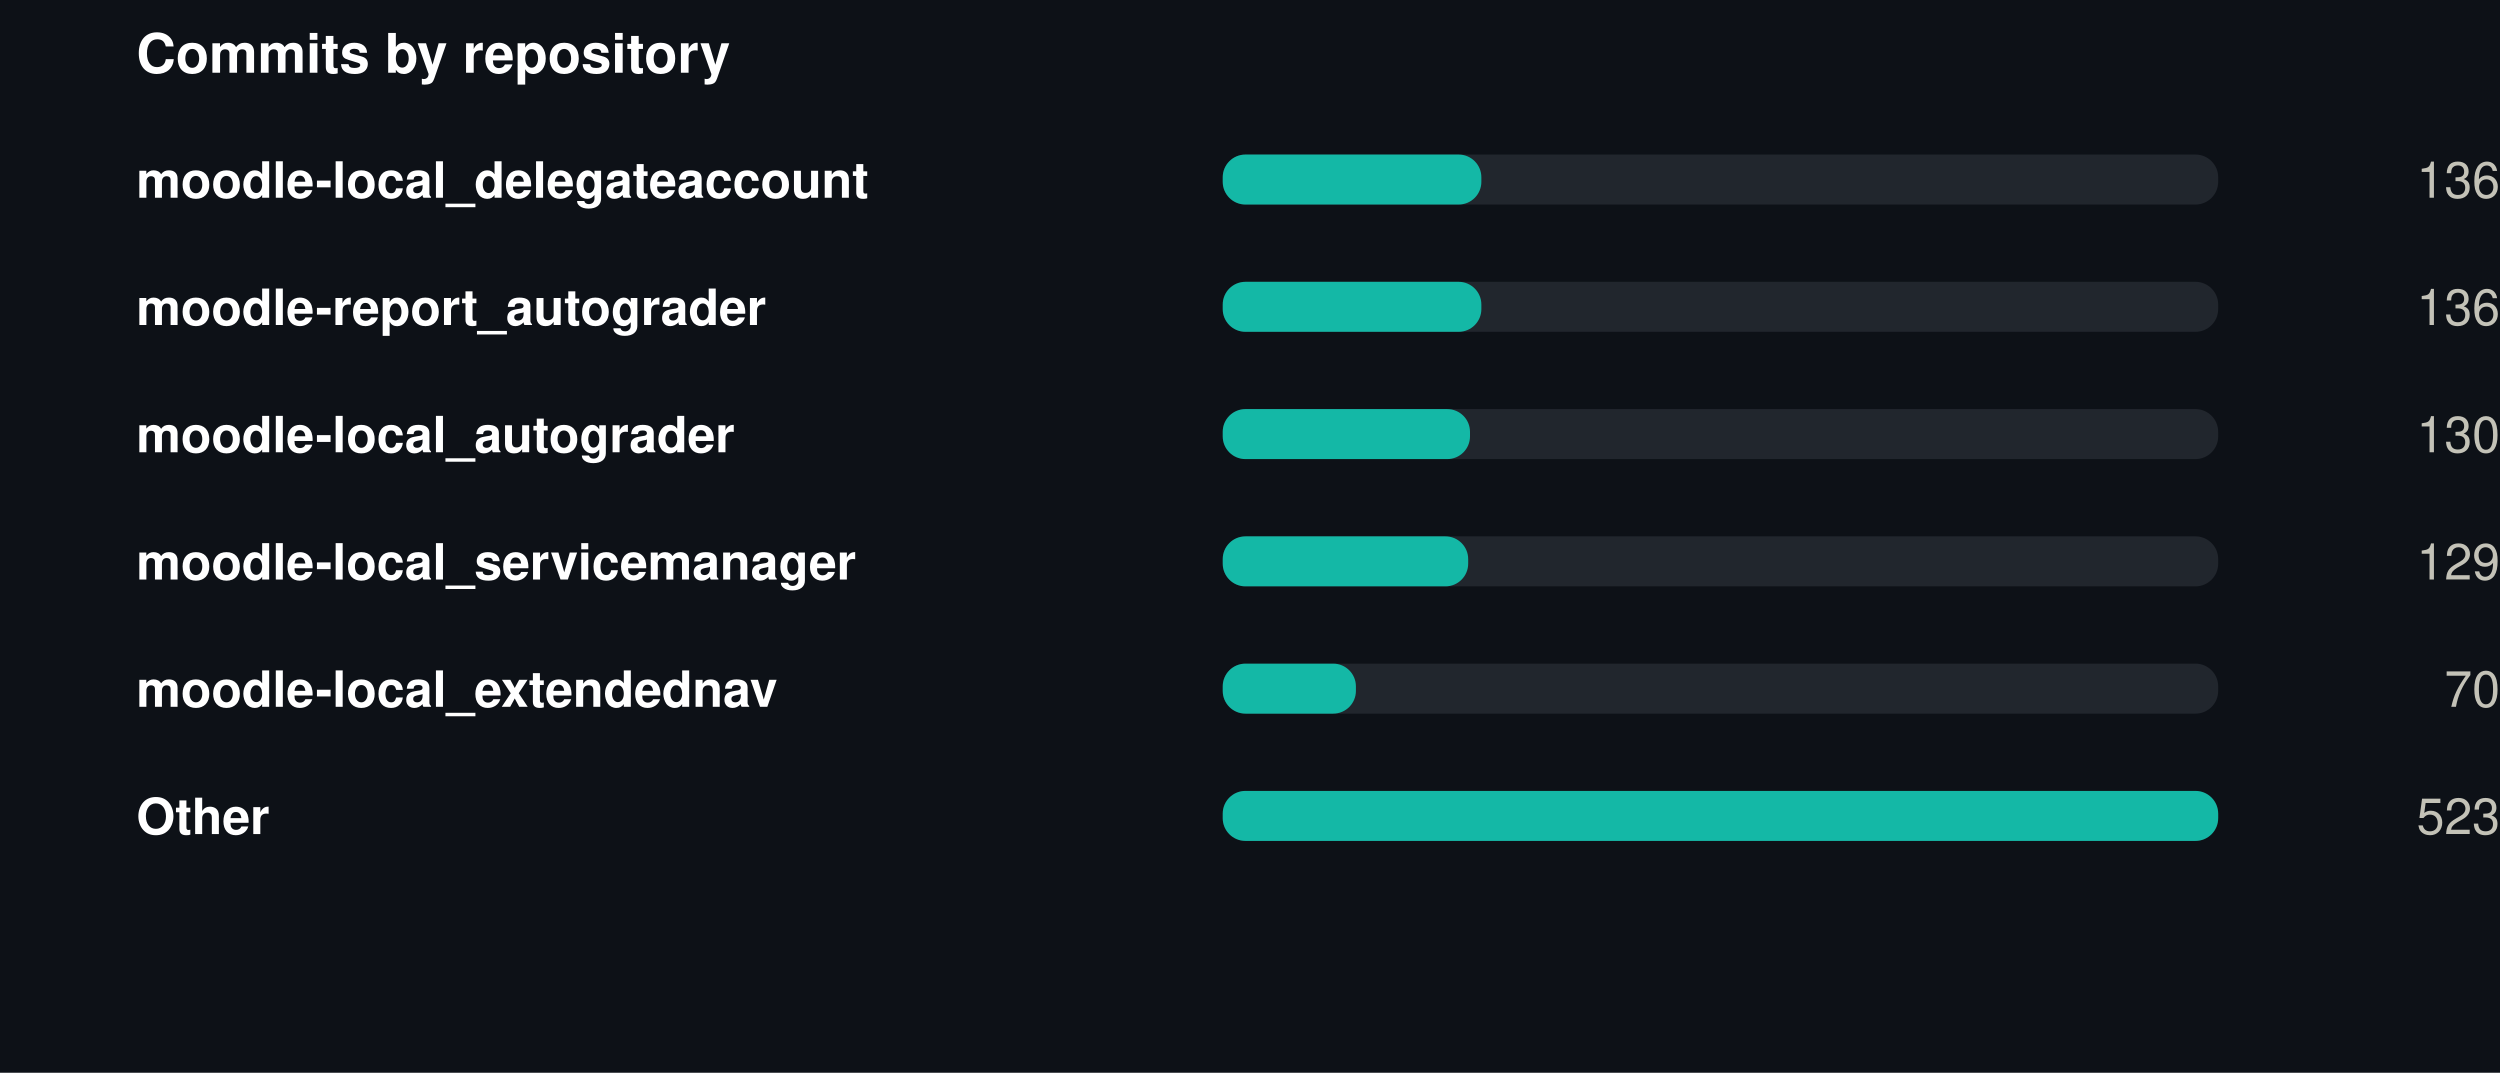
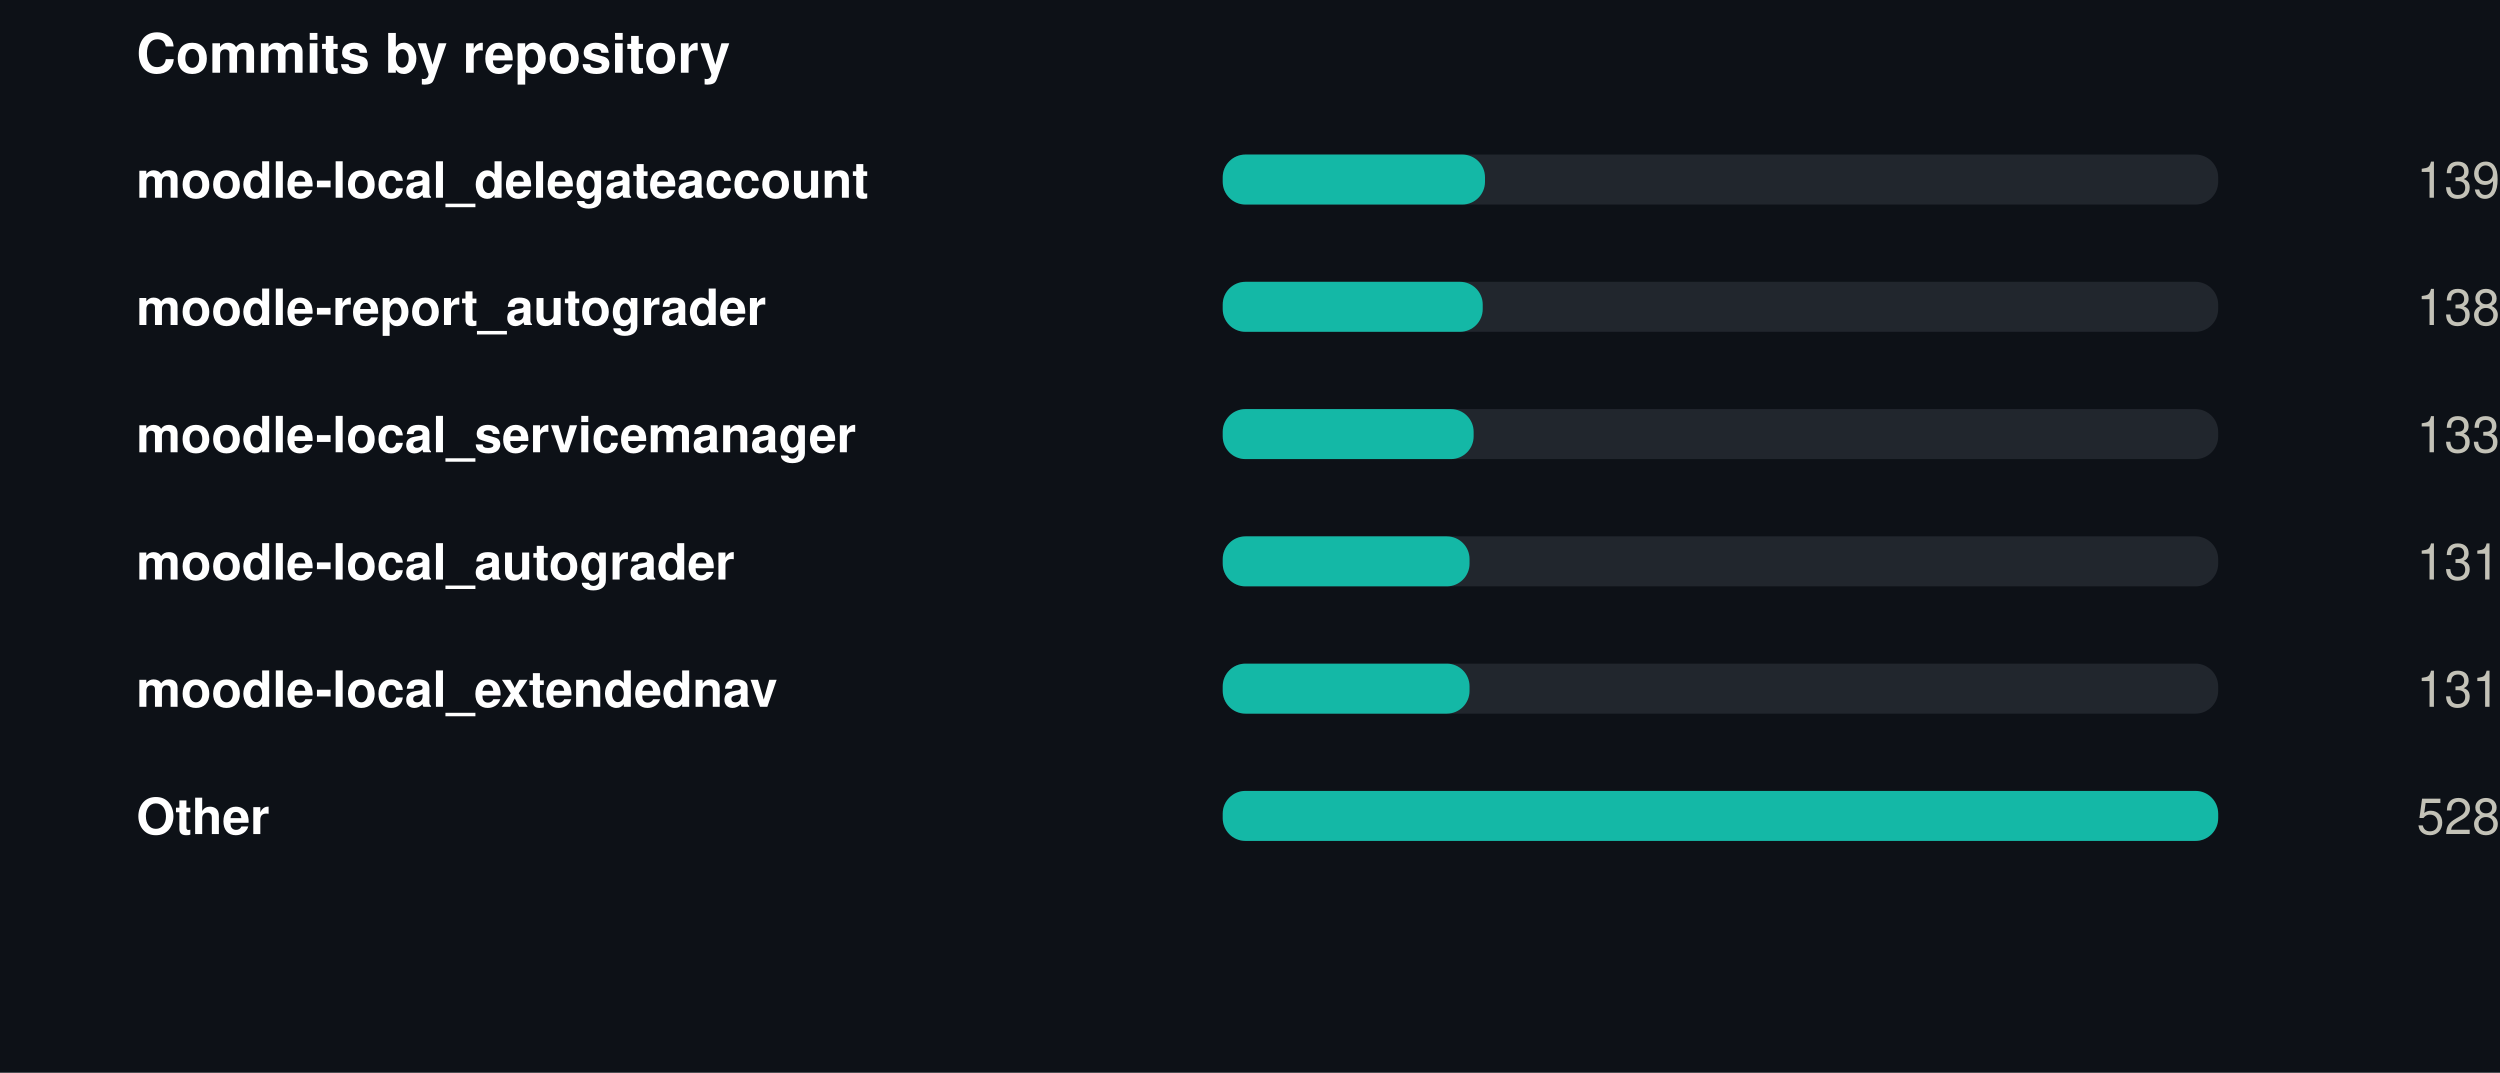
<svg xmlns="http://www.w3.org/2000/svg" width="550" height="236" viewBox="0 0 550 236" role="img">
  <rect width="550" height="236" fill="#0d1117" />
  <style>
@keyframes grow{from{transform:scaleX(0)}}
@keyframes rise{from{opacity:0;transform:translateY(9px)}}
@keyframes fade{from{opacity:0}}
@keyframes draw{to{stroke-dashoffset:0}}
.bar{transform-box:fill-box;transform-origin:left center;animation:grow .9s cubic-bezier(.22,1,.36,1) var(--d,0s) both}
.rise{animation:rise .7s cubic-bezier(.22,1,.36,1) var(--d,0s) both}
.fade{animation:fade .8s ease-out var(--d,0s) both}
.draw{animation:draw 1.7s ease-out .1s both}
@media (prefers-reduced-motion:reduce){
.bar,.rise,.fade,.draw{animation:none;transform:none;opacity:1;stroke-dashoffset:0}
}
</style>
  <g transform="translate(30,0)">
    <text x="0" y="16" font-family="-apple-system,BlinkMacSystemFont,'Segoe UI',Helvetica,Arial,sans-serif" font-size="12" font-weight="700" fill="#ffffff" text-anchor="start">Commits by repository</text>
    <text x="0" y="43.5" font-family="-apple-system,BlinkMacSystemFont,'Segoe UI',Helvetica,Arial,sans-serif" font-size="11" font-weight="600" fill="#ffffff" text-anchor="start">moodle-local_delegateaccount</text>
    <rect x="239" y="34" width="219" height="11" rx="5" fill="#21262d" />
-     <rect class="bar" style="--d:0.00s" x="239" y="34" width="56.9" height="11" rx="5" fill="#14b8a6" />
+     <rect class="bar" style="--d:0.00s" x="239" y="34" width="57.7" height="11" rx="5" fill="#14b8a6" />
    <g class="fade" style="--d:0.00s">
-       <text x="520" y="43.5" font-family="-apple-system,BlinkMacSystemFont,'Segoe UI',Helvetica,Arial,sans-serif" font-size="11" font-weight="400" fill="#c3c2b7" text-anchor="end">136</text>
+       <text x="520" y="43.5" font-family="-apple-system,BlinkMacSystemFont,'Segoe UI',Helvetica,Arial,sans-serif" font-size="11" font-weight="400" fill="#c3c2b7" text-anchor="end">139</text>
    </g>
    <text x="0" y="71.5" font-family="-apple-system,BlinkMacSystemFont,'Segoe UI',Helvetica,Arial,sans-serif" font-size="11" font-weight="600" fill="#ffffff" text-anchor="start">moodle-report_autograder</text>
    <rect x="239" y="62" width="219" height="11" rx="5" fill="#21262d" />
-     <rect class="bar" style="--d:0.07s" x="239" y="62" width="56.9" height="11" rx="5" fill="#14b8a6" />
+     <rect class="bar" style="--d:0.07s" x="239" y="62" width="57.2" height="11" rx="5" fill="#14b8a6" />
    <g class="fade" style="--d:0.07s">
-       <text x="520" y="71.5" font-family="-apple-system,BlinkMacSystemFont,'Segoe UI',Helvetica,Arial,sans-serif" font-size="11" font-weight="400" fill="#c3c2b7" text-anchor="end">136</text>
+       <text x="520" y="71.5" font-family="-apple-system,BlinkMacSystemFont,'Segoe UI',Helvetica,Arial,sans-serif" font-size="11" font-weight="400" fill="#c3c2b7" text-anchor="end">138</text>
    </g>
-     <text x="0" y="99.5" font-family="-apple-system,BlinkMacSystemFont,'Segoe UI',Helvetica,Arial,sans-serif" font-size="11" font-weight="600" fill="#ffffff" text-anchor="start">moodle-local_autograder</text>
+     <text x="0" y="99.5" font-family="-apple-system,BlinkMacSystemFont,'Segoe UI',Helvetica,Arial,sans-serif" font-size="11" font-weight="600" fill="#ffffff" text-anchor="start">moodle-local_servicemanager</text>
    <rect x="239" y="90" width="219" height="11" rx="5" fill="#21262d" />
-     <rect class="bar" style="--d:0.14s" x="239" y="90" width="54.4" height="11" rx="5" fill="#14b8a6" />
+     <rect class="bar" style="--d:0.14s" x="239" y="90" width="55.2" height="11" rx="5" fill="#14b8a6" />
    <g class="fade" style="--d:0.14s">
-       <text x="520" y="99.5" font-family="-apple-system,BlinkMacSystemFont,'Segoe UI',Helvetica,Arial,sans-serif" font-size="11" font-weight="400" fill="#c3c2b7" text-anchor="end">130</text>
+       <text x="520" y="99.5" font-family="-apple-system,BlinkMacSystemFont,'Segoe UI',Helvetica,Arial,sans-serif" font-size="11" font-weight="400" fill="#c3c2b7" text-anchor="end">133</text>
    </g>
-     <text x="0" y="127.5" font-family="-apple-system,BlinkMacSystemFont,'Segoe UI',Helvetica,Arial,sans-serif" font-size="11" font-weight="600" fill="#ffffff" text-anchor="start">moodle-local_servicemanager</text>
+     <text x="0" y="127.5" font-family="-apple-system,BlinkMacSystemFont,'Segoe UI',Helvetica,Arial,sans-serif" font-size="11" font-weight="600" fill="#ffffff" text-anchor="start">moodle-local_autograder</text>
    <rect x="239" y="118" width="219" height="11" rx="5" fill="#21262d" />
-     <rect class="bar" style="--d:0.21s" x="239" y="118" width="54.0" height="11" rx="5" fill="#14b8a6" />
+     <rect class="bar" style="--d:0.21s" x="239" y="118" width="54.3" height="11" rx="5" fill="#14b8a6" />
    <g class="fade" style="--d:0.21s">
-       <text x="520" y="127.5" font-family="-apple-system,BlinkMacSystemFont,'Segoe UI',Helvetica,Arial,sans-serif" font-size="11" font-weight="400" fill="#c3c2b7" text-anchor="end">129</text>
+       <text x="520" y="127.5" font-family="-apple-system,BlinkMacSystemFont,'Segoe UI',Helvetica,Arial,sans-serif" font-size="11" font-weight="400" fill="#c3c2b7" text-anchor="end">131</text>
    </g>
    <text x="0" y="155.5" font-family="-apple-system,BlinkMacSystemFont,'Segoe UI',Helvetica,Arial,sans-serif" font-size="11" font-weight="600" fill="#ffffff" text-anchor="start">moodle-local_extendednav</text>
    <rect x="239" y="146" width="219" height="11" rx="5" fill="#21262d" />
-     <rect class="bar" style="--d:0.28s" x="239" y="146" width="29.3" height="11" rx="5" fill="#14b8a6" />
+     <rect class="bar" style="--d:0.28s" x="239" y="146" width="54.3" height="11" rx="5" fill="#14b8a6" />
    <g class="fade" style="--d:0.28s">
-       <text x="520" y="155.5" font-family="-apple-system,BlinkMacSystemFont,'Segoe UI',Helvetica,Arial,sans-serif" font-size="11" font-weight="400" fill="#c3c2b7" text-anchor="end">70</text>
+       <text x="520" y="155.5" font-family="-apple-system,BlinkMacSystemFont,'Segoe UI',Helvetica,Arial,sans-serif" font-size="11" font-weight="400" fill="#c3c2b7" text-anchor="end">131</text>
    </g>
    <text x="0" y="183.5" font-family="-apple-system,BlinkMacSystemFont,'Segoe UI',Helvetica,Arial,sans-serif" font-size="11" font-weight="600" fill="#ffffff" text-anchor="start">Other</text>
    <rect x="239" y="174" width="219" height="11" rx="5" fill="#21262d" />
    <rect class="bar" style="--d:0.35s" x="239" y="174" width="219.0" height="11" rx="5" fill="#14b8a6" />
    <g class="fade" style="--d:0.35s">
-       <text x="520" y="183.5" font-family="-apple-system,BlinkMacSystemFont,'Segoe UI',Helvetica,Arial,sans-serif" font-size="11" font-weight="400" fill="#c3c2b7" text-anchor="end">523</text>
+       <text x="520" y="183.5" font-family="-apple-system,BlinkMacSystemFont,'Segoe UI',Helvetica,Arial,sans-serif" font-size="11" font-weight="400" fill="#c3c2b7" text-anchor="end">528</text>
    </g>
  </g>
</svg>
